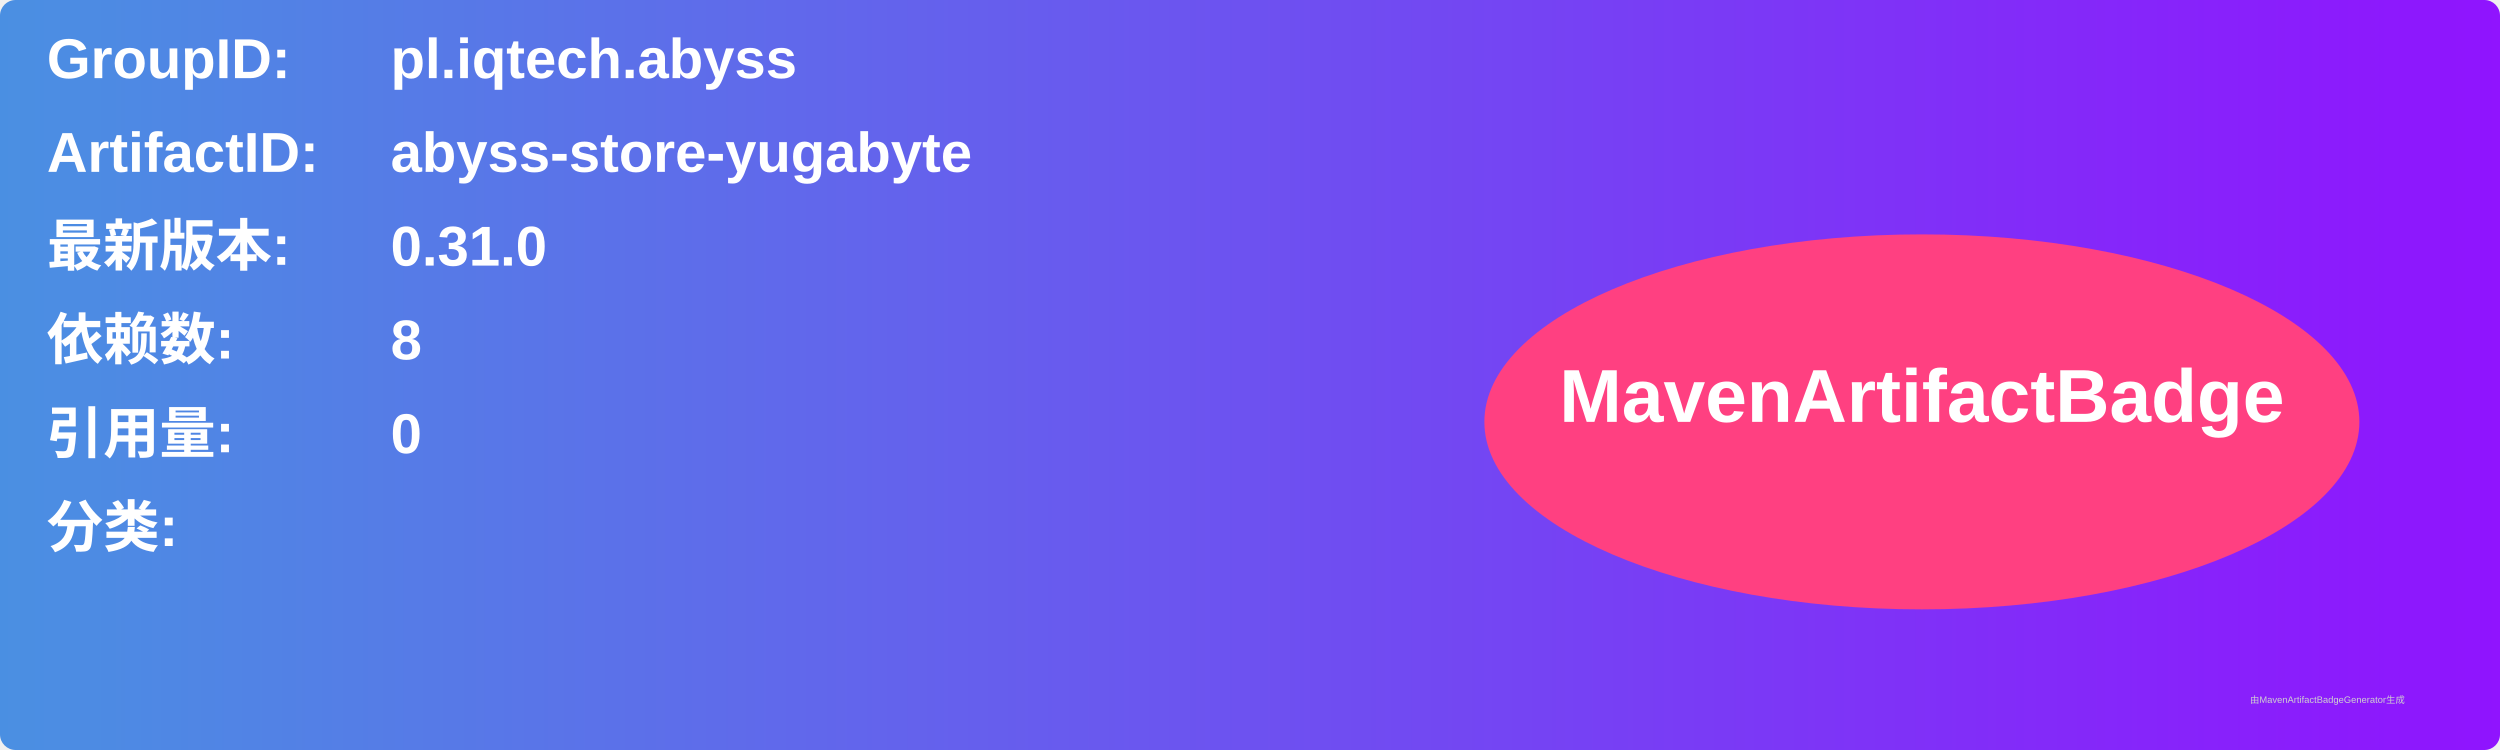
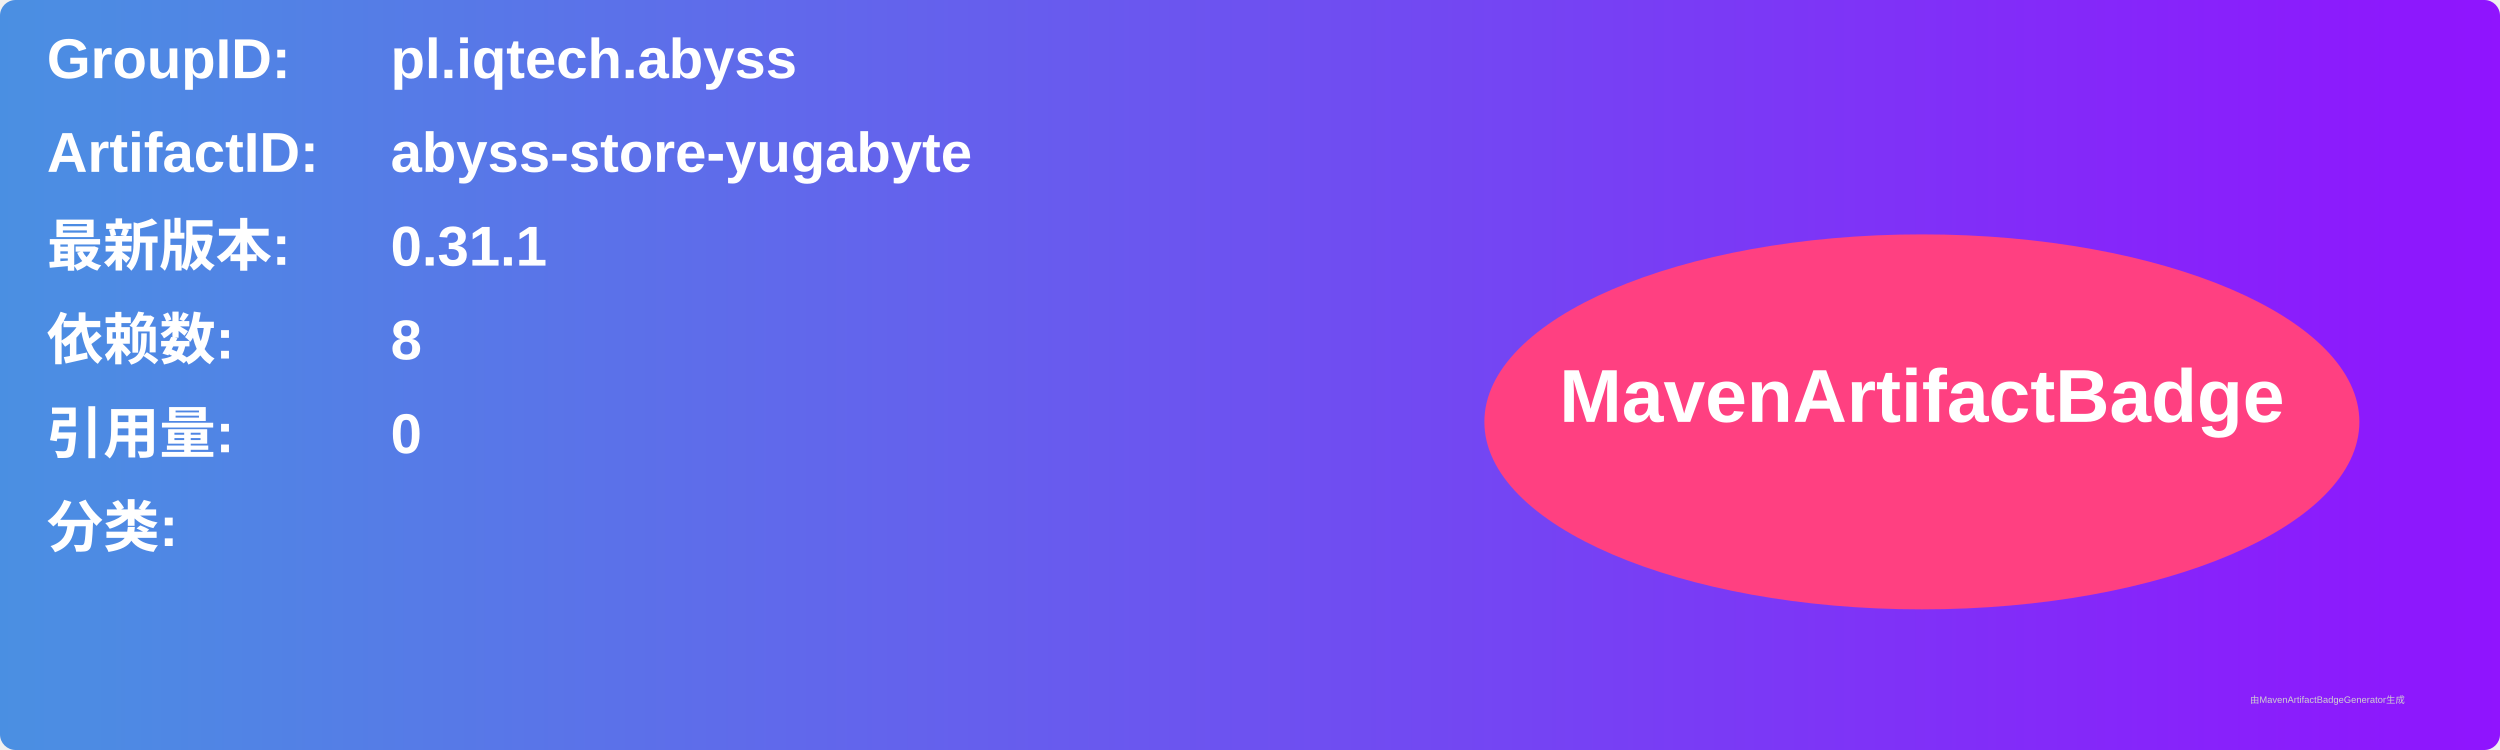
<svg xmlns="http://www.w3.org/2000/svg" width="800" height="240" viewBox="0 0 800 240">
  <linearGradient id="grad" x1="0%" y1="0%" x2="100%" y2="0%">
    <stop offset="0%" stop-color="#4a90e2" />
    <stop offset="100%" stop-color="#9013fe" />
  </linearGradient>
  <rect width="100%" height="100%" rx="5" ry="5" fill="url(#grad)" />
  <g transform="translate(15, 15)">
    <text x="0" y="10" font-family="Arial" font-size="18" fill="white" font-weight="bold" width="260">GroupID:</text>
    <text x="110" y="10" font-family="Arial" font-size="18" fill="white" font-weight="bold" width="460">pl.iqtech.abyss</text>
    <text x="0" y="40" font-family="Arial" font-size="18" fill="white" font-weight="bold" width="260">ArtifactID:</text>
    <text x="110" y="40" font-family="Arial" font-size="18" fill="white" font-weight="bold" width="460">abyss-store-yugabyte</text>
    <text x="0" y="70" font-family="Arial" font-size="18" fill="white" font-weight="bold">最新版本:</text>
    <text x="110" y="70" font-family="Arial" font-size="18" fill="white" font-weight="bold">
-       <tspan font-weight="bold">0.31.0</tspan>
+       <tspan font-weight="bold">0.31.1</tspan>
    </text>
    <text x="0" y="100" font-family="Arial" font-size="18" fill="white" font-weight="bold">依赖数: </text>
    <text x="110" y="100" font-family="Arial" font-size="18" fill="white">
      <tspan font-weight="bold">8</tspan>
    </text>
    <text x="0" y="130" font-family="Arial" font-size="18" fill="white" font-weight="bold">引用量: </text>
    <text x="110" y="130" font-family="Arial" font-size="18" fill="white">
      <tspan font-weight="bold">0</tspan>
    </text>
    <text x="0" y="160" font-family="Arial" font-size="18" fill="white" font-weight="bold">分类:</text>
    <text x="10" y="190" font-family="Arial" font-size="10" fill="white">
      <tspan font-weight="bold" />
    </text>
    <ellipse cx="600" cy="120" rx="140" ry="60" fill="#ff4081" />
    <text x="600" y="120" text-anchor="middle" font-family="Arial" font-size="24" fill="white" font-weight="bold">MavenArtifactBadge</text>
  </g>
  <text x="720" y="225" font-family="Arial" font-size="3" fill="#d0d0d0">由MavenArtifactBadgeGenerator生成</text>
</svg>
